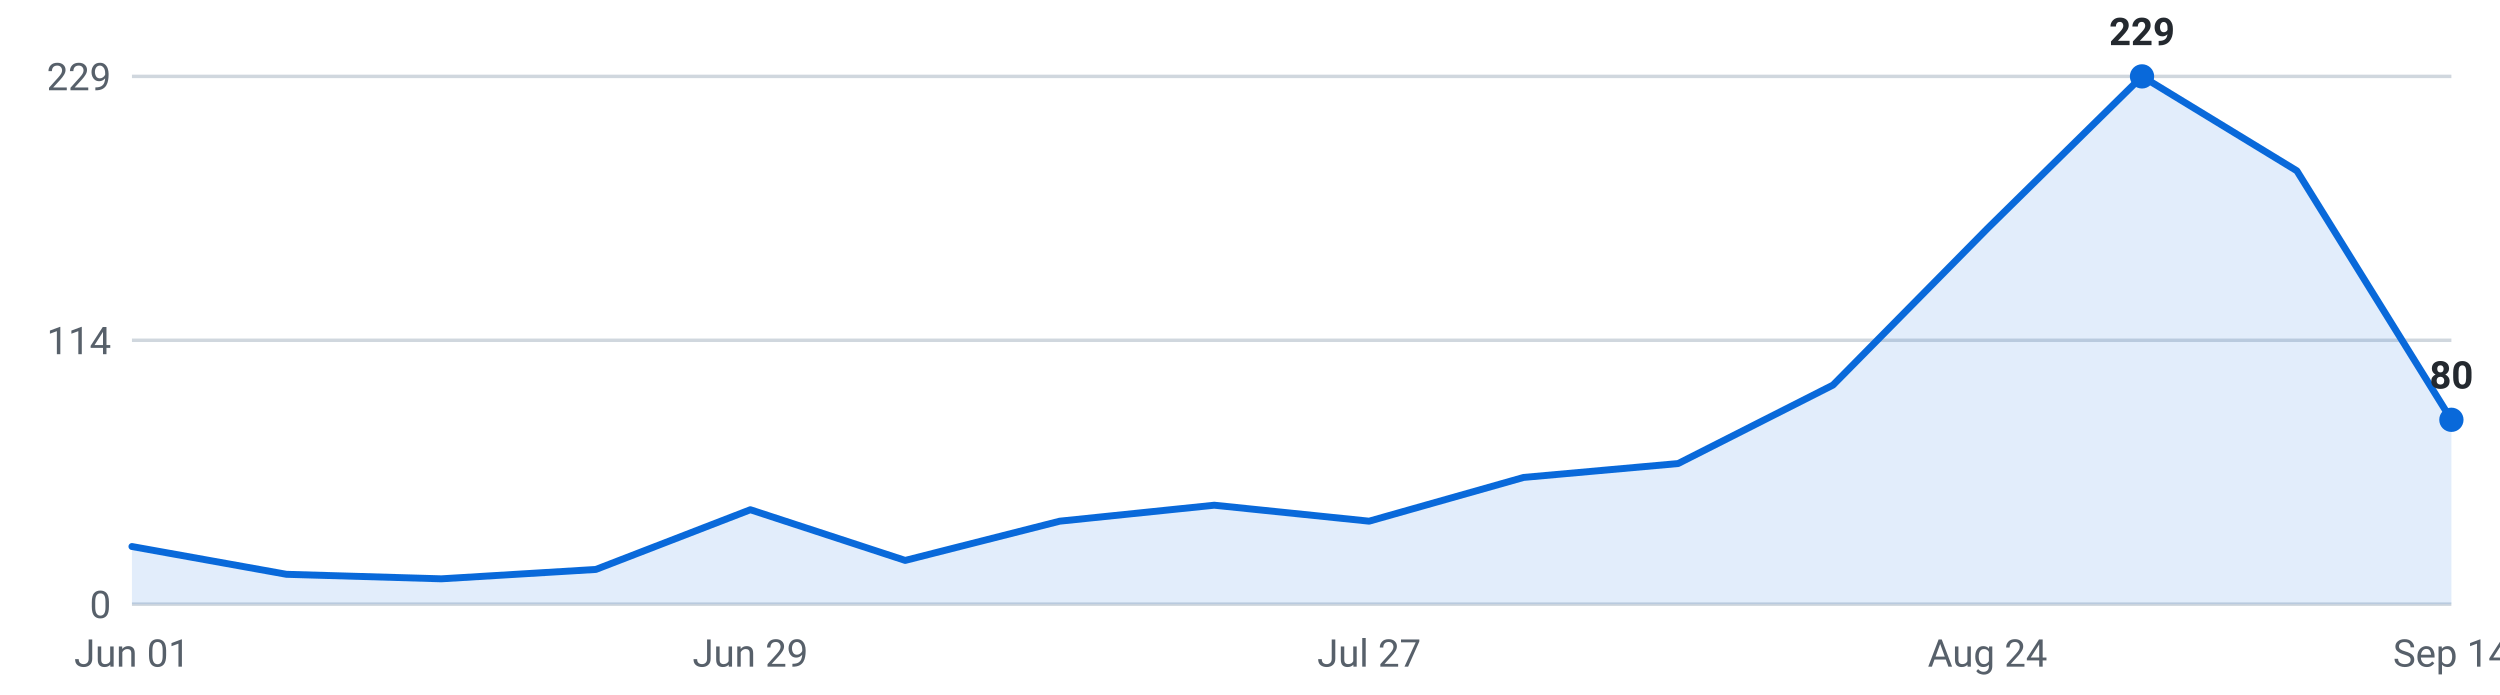
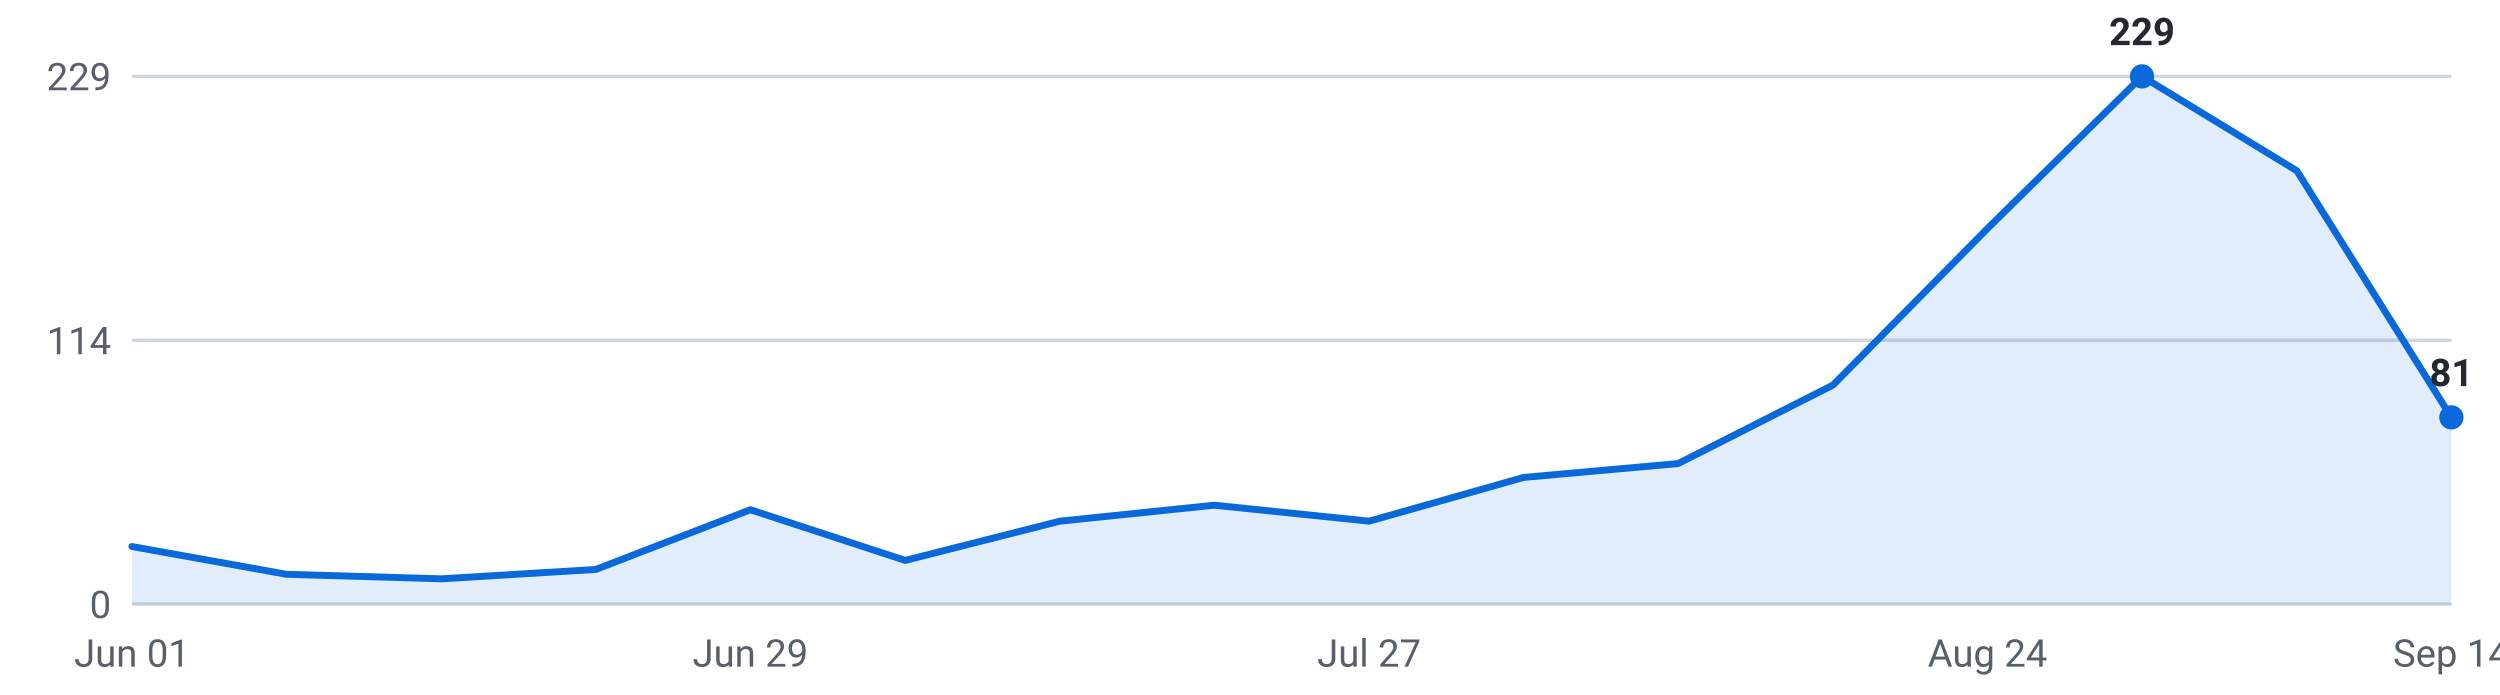
<svg xmlns="http://www.w3.org/2000/svg" viewBox="0 0 720 200" width="720" height="200" role="img" aria-label="Internships posted per week, last 16 weeks">
  <g font-family="-apple-system,Segoe UI,Roboto,sans-serif" font-size="11">
    <line x1="38" y1="174.0" x2="706" y2="174.0" stroke="#d0d7de" stroke-width="1" />
    <text x="32" y="178.0" text-anchor="end" fill="#57606a">0</text>
    <line x1="38" y1="98.0" x2="706" y2="98.0" stroke="#d0d7de" stroke-width="1" />
    <text x="32" y="102.0" text-anchor="end" fill="#57606a">114</text>
    <line x1="38" y1="22.0" x2="706" y2="22.0" stroke="#d0d7de" stroke-width="1" />
    <text x="32" y="26.0" text-anchor="end" fill="#57606a">229</text>
-     <path d="M38.0,174 L38.0,157.4 L82.5,165.4 L127.1,166.7 L171.6,164.0 L216.1,146.8 L260.7,161.4 L305.2,150.1 L349.7,145.5 L394.3,150.1 L438.8,137.5 L483.3,133.5 L527.9,110.9 L572.4,65.8 L616.9,22.0 L661.5,49.2 L706.0,120.9 L706.0,174 Z" fill="#0969da" fill-opacity="0.12" />
-     <polyline points="38.0,157.4 82.5,165.4 127.1,166.7 171.6,164.0 216.1,146.8 260.7,161.4 305.2,150.1 349.7,145.5 394.3,150.1 438.8,137.5 483.3,133.5 527.9,110.9 572.4,65.8 616.9,22.0 661.5,49.2 706.0,120.9" fill="none" stroke="#0969da" stroke-width="2" stroke-linejoin="round" stroke-linecap="round" />
+     <path d="M38.0,174 L38.0,157.4 L82.5,165.4 L127.1,166.7 L171.6,164.0 L216.1,146.8 L260.7,161.4 L305.2,150.1 L349.7,145.5 L394.3,150.1 L438.8,137.5 L483.3,133.5 L527.9,110.9 L572.4,65.8 L616.9,22.0 L661.5,49.2 L706.0,120.2 L706.0,174 Z" fill="#0969da" fill-opacity="0.12" />
+     <polyline points="38.0,157.4 82.5,165.4 127.1,166.7 171.6,164.0 216.1,146.8 260.7,161.4 305.2,150.1 349.7,145.5 394.3,150.1 438.8,137.5 483.3,133.5 527.9,110.9 572.4,65.8 616.9,22.0 661.5,49.2 706.0,120.2" fill="none" stroke="#0969da" stroke-width="2" stroke-linejoin="round" stroke-linecap="round" />
    <circle cx="616.9" cy="22.0" r="3.5" fill="#0969da" />
    <text x="616.9" y="13.0" text-anchor="middle" fill="#24292f" font-weight="600">229</text>
-     <circle cx="706.0" cy="120.9" r="3.5" fill="#0969da" />
-     <text x="706.0" y="111.9" text-anchor="middle" fill="#24292f" font-weight="600">80</text>
+     <circle cx="706.0" cy="120.2" r="3.5" fill="#0969da" />
+     <text x="706.0" y="111.2" text-anchor="middle" fill="#24292f" font-weight="600">81</text>
    <text x="38.0" y="192" text-anchor="middle" fill="#57606a">Jun 01</text>
    <text x="216.1" y="192" text-anchor="middle" fill="#57606a">Jun 29</text>
    <text x="394.3" y="192" text-anchor="middle" fill="#57606a">Jul 27</text>
    <text x="572.4" y="192" text-anchor="middle" fill="#57606a">Aug 24</text>
    <text x="706.0" y="192" text-anchor="middle" fill="#57606a">Sep 14</text>
  </g>
</svg>
